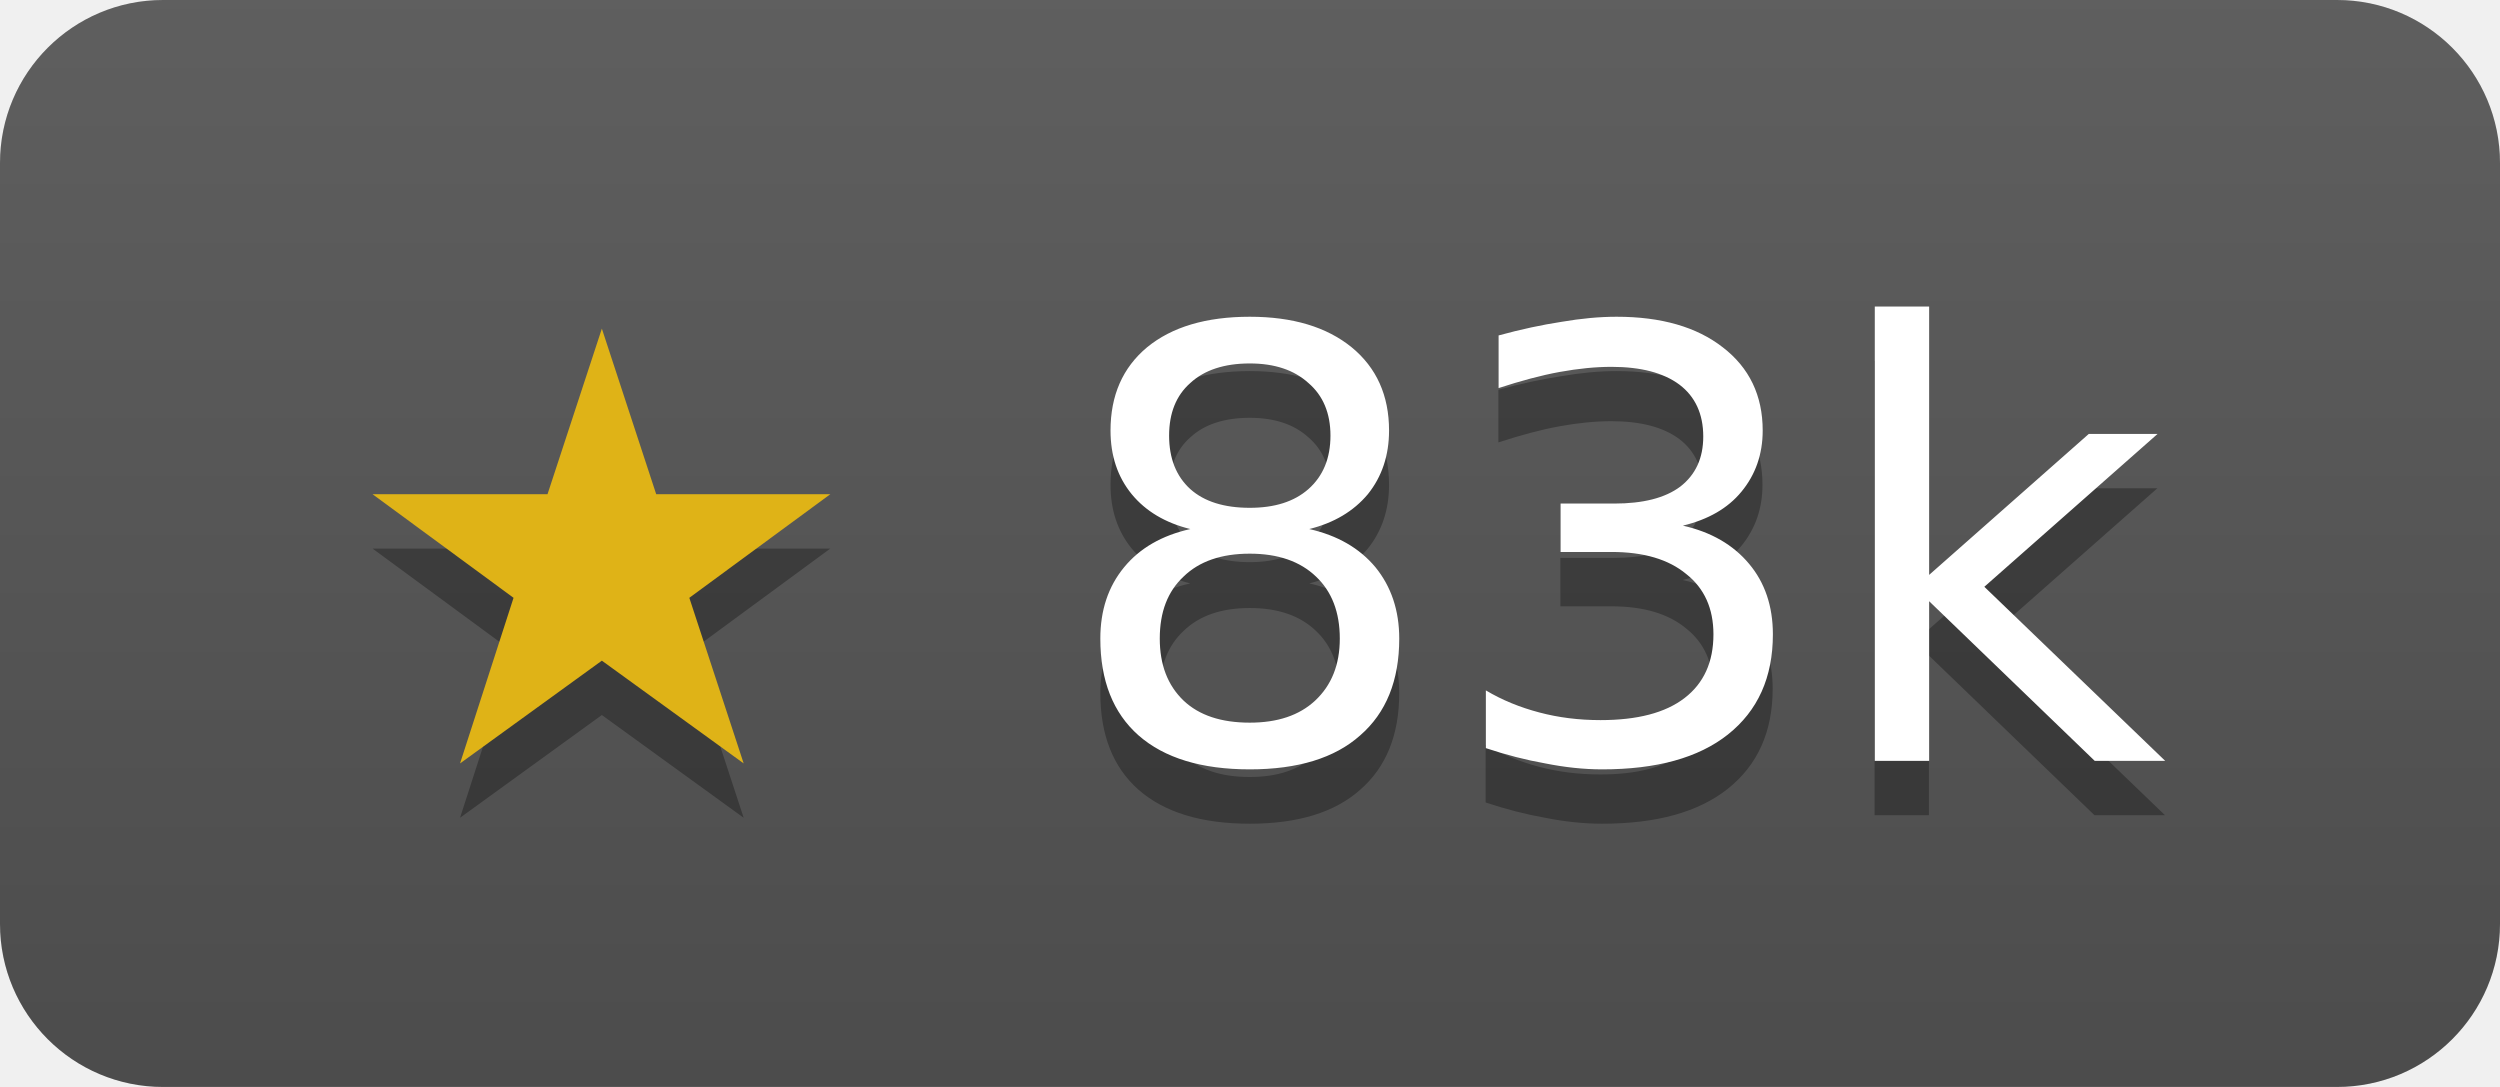
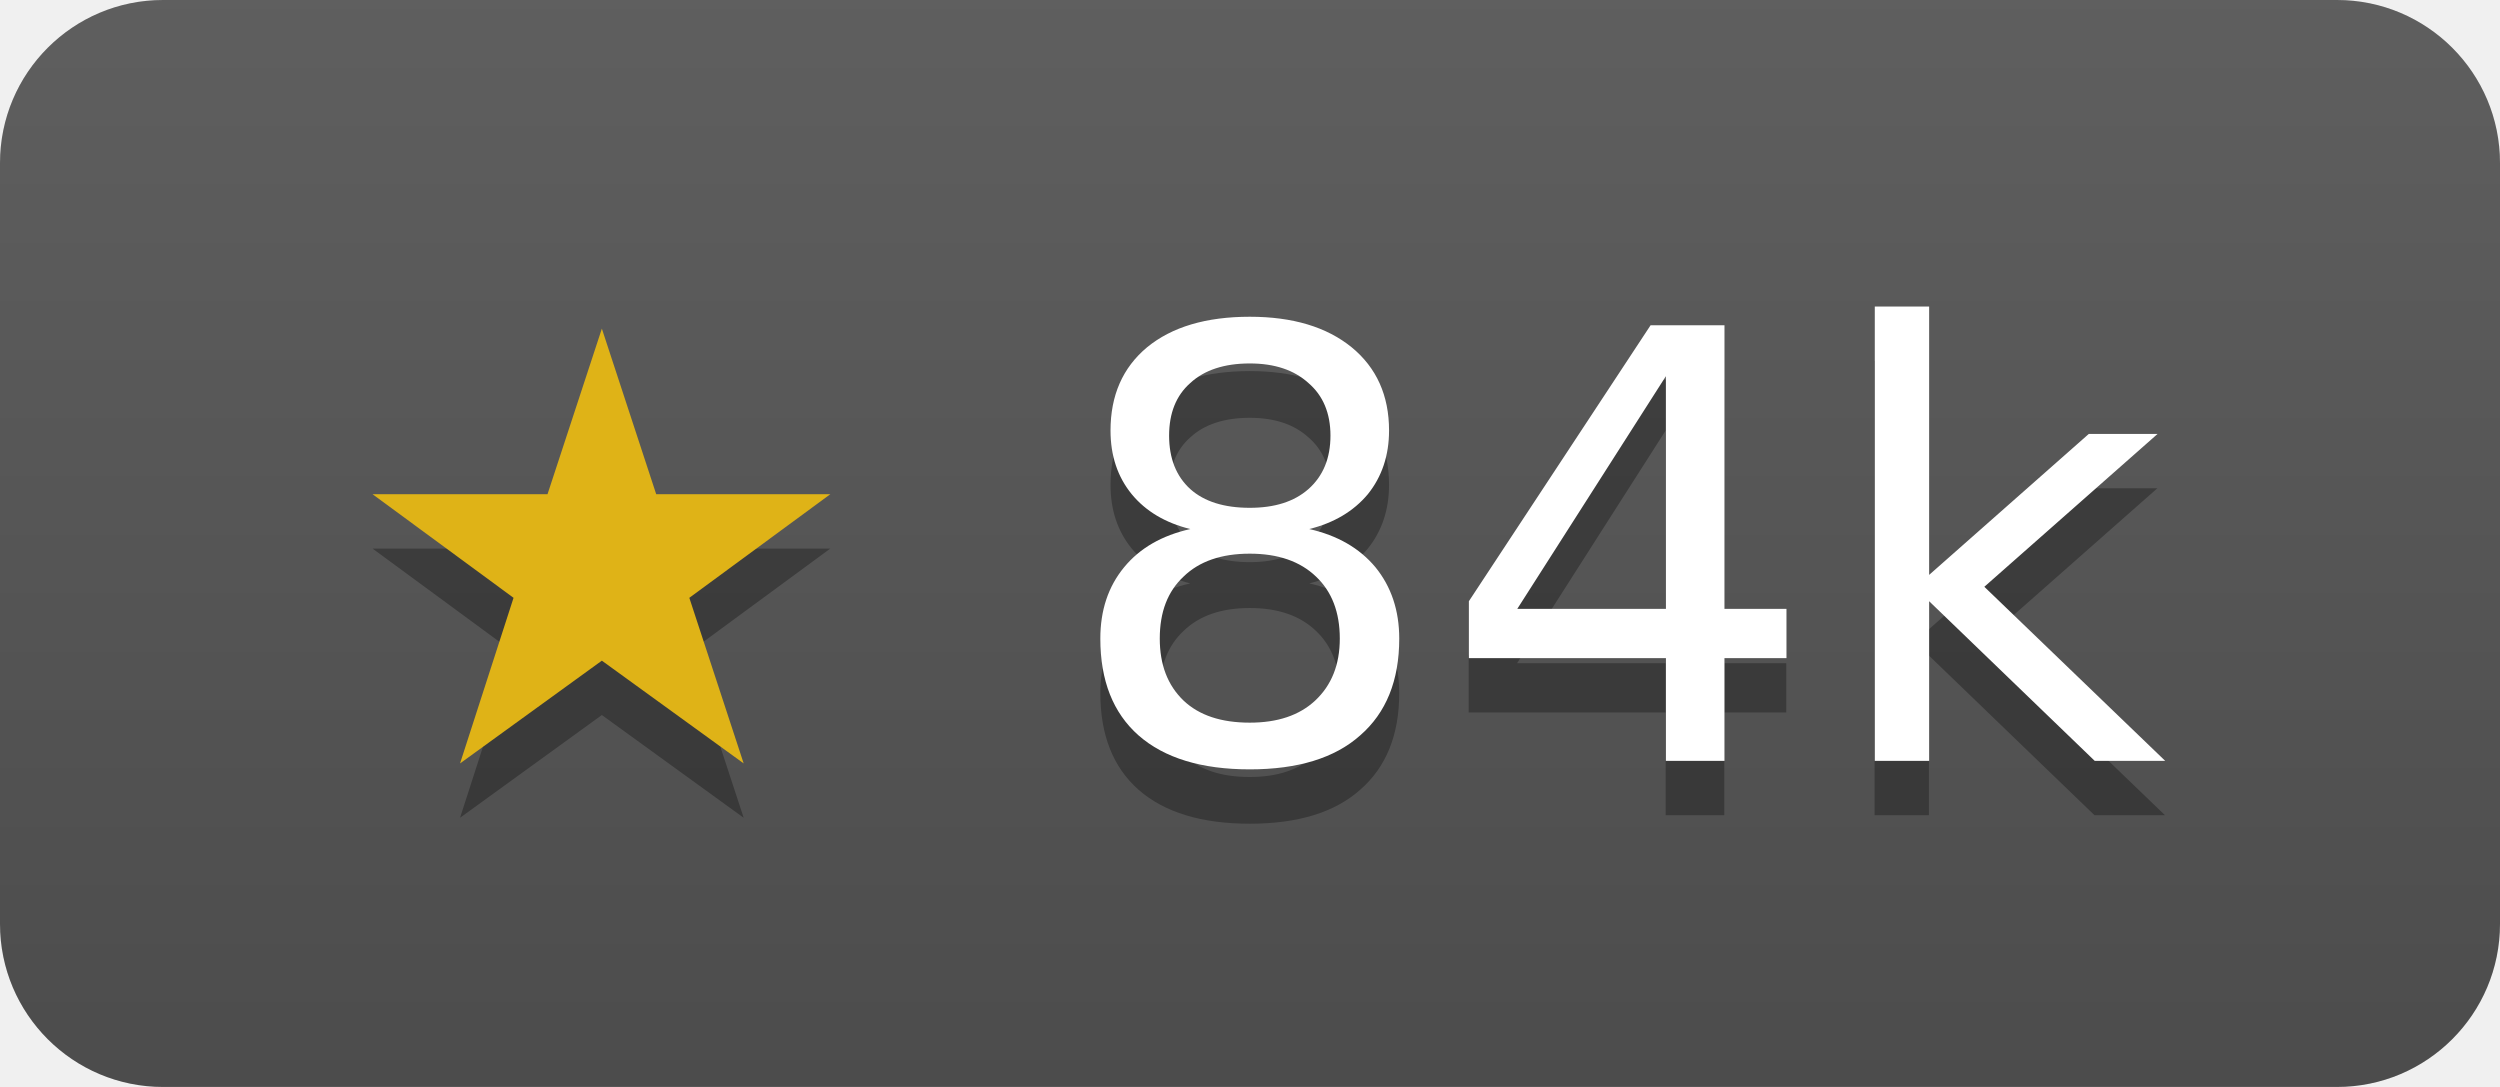
- <svg xmlns="http://www.w3.org/2000/svg" width="46" height="20" role="img" aria-label="junegunn/fzf has 83462 stars on GitHub">
+ <svg xmlns="http://www.w3.org/2000/svg" width="46" height="20" role="img" aria-label="junegunn/fzf has 83517 stars on GitHub">
  <linearGradient id="s" x2="0" y2="100%">
    <stop offset="0" stop-color="#bbb" stop-opacity=".1" />
    <stop offset="1" stop-opacity=".1" />
  </linearGradient>
  <clipPath id="r">
    <rect width="46" height="20" rx="3" fill="#fff" />
  </clipPath>
  <g clip-path="url(#r)">
    <rect width="46" height="20" fill="#555" />
    <rect width="46" height="20" fill="url(#s)" />
  </g>
  <g fill="#fff" text-anchor="middle" font-family="Verdana,Geneva,DejaVu Sans,sans-serif" font-size="11">
-     <text x="23" y="15" fill="#010101" fill-opacity=".3">★ 83k</text>
+     <text x="23" y="15" fill="#010101" fill-opacity=".3">★ 84k</text>
    <text x="23" y="14">
-       <tspan fill="#dfb317">★</tspan> 83k</text>
+       <tspan fill="#dfb317">★</tspan> 84k</text>
  </g>
</svg>
